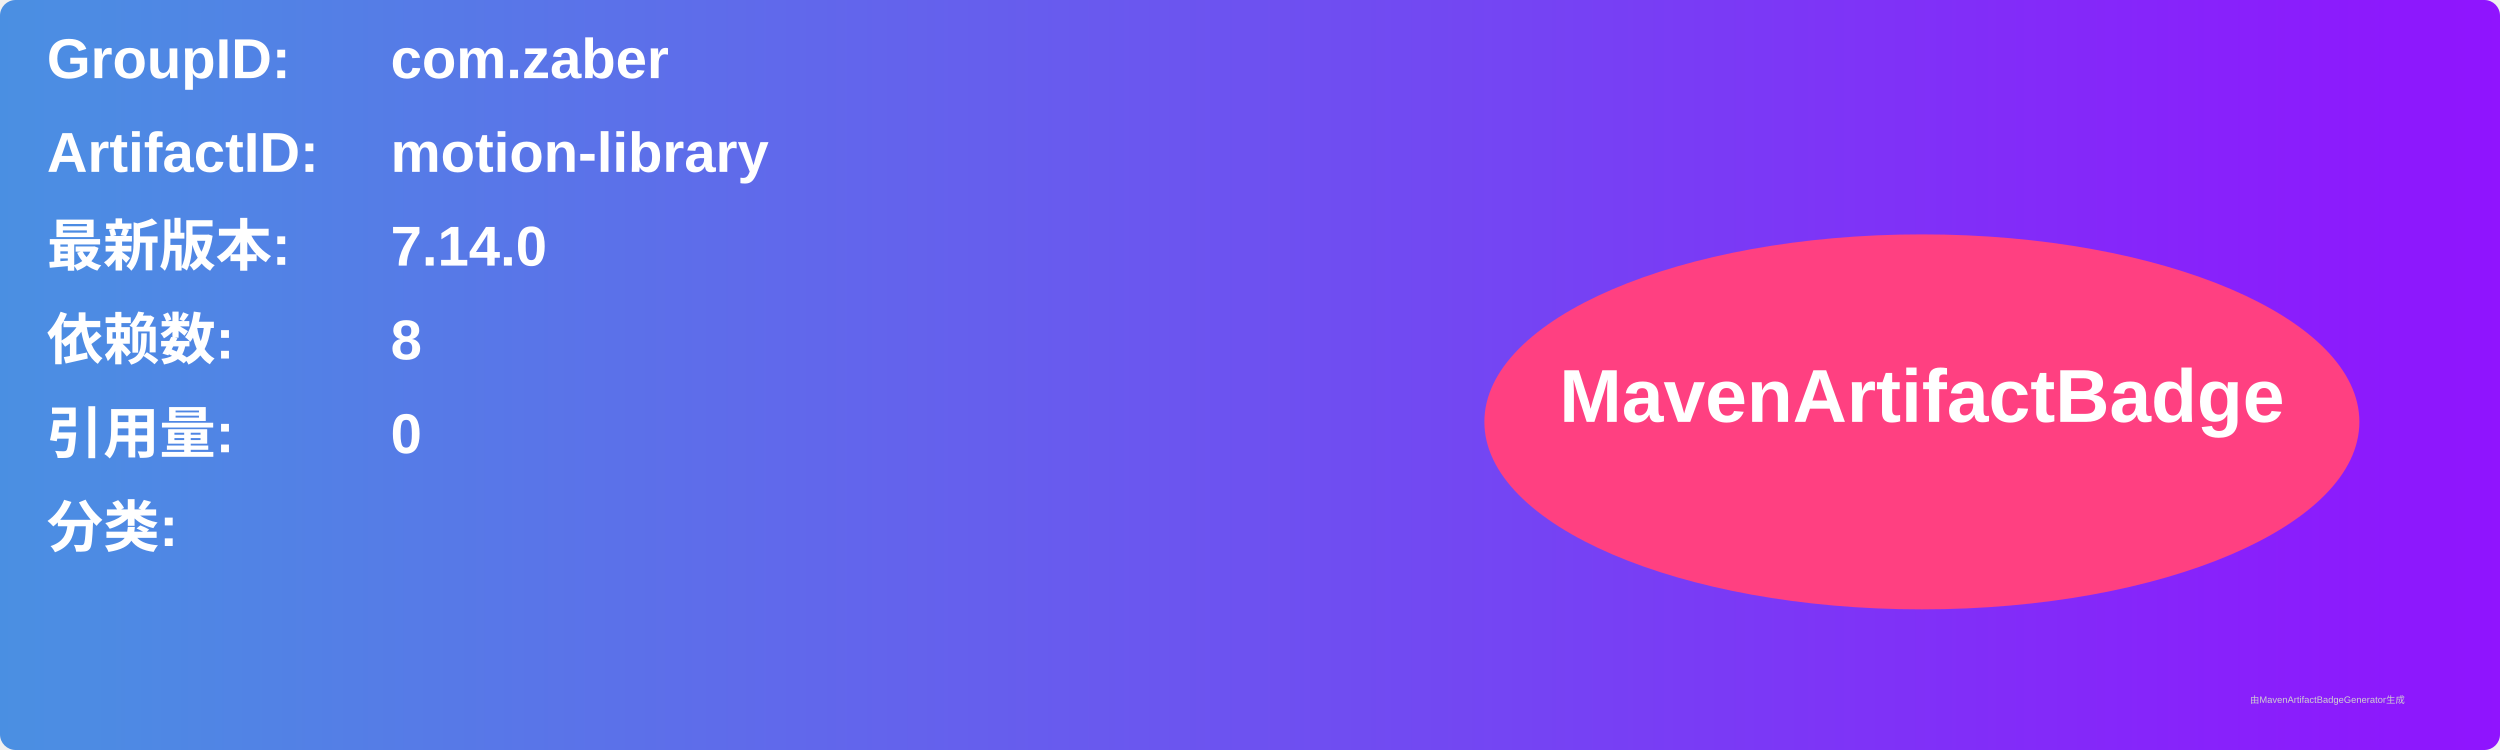
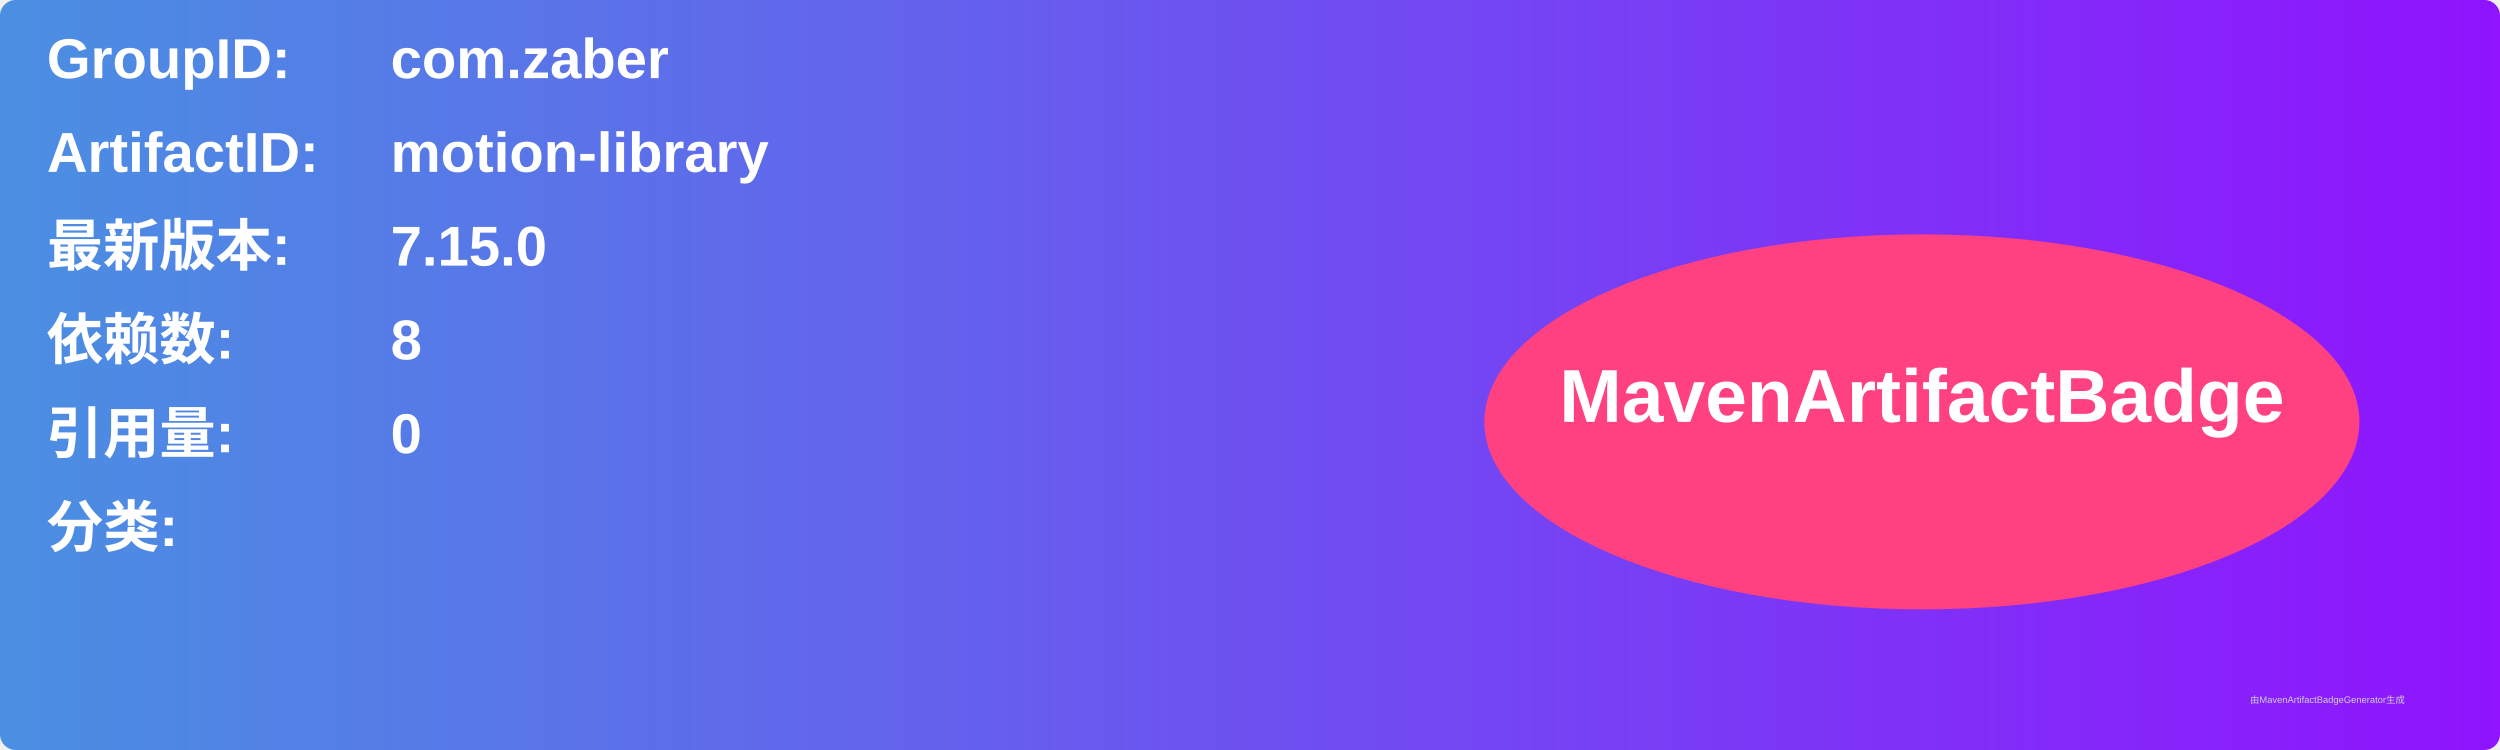
<svg xmlns="http://www.w3.org/2000/svg" width="800" height="240" viewBox="0 0 800 240">
  <linearGradient id="grad" x1="0%" y1="0%" x2="100%" y2="0%">
    <stop offset="0%" stop-color="#4a90e2" />
    <stop offset="100%" stop-color="#9013fe" />
  </linearGradient>
  <rect width="100%" height="100%" rx="5" ry="5" fill="url(#grad)" />
  <g transform="translate(15, 15)">
    <text x="0" y="10" font-family="Arial" font-size="18" fill="white" font-weight="bold" width="260">GroupID:</text>
    <text x="110" y="10" font-family="Arial" font-size="18" fill="white" font-weight="bold" width="460">com.zaber</text>
    <text x="0" y="40" font-family="Arial" font-size="18" fill="white" font-weight="bold" width="260">ArtifactID:</text>
    <text x="110" y="40" font-family="Arial" font-size="18" fill="white" font-weight="bold" width="460">motion-library</text>
    <text x="0" y="70" font-family="Arial" font-size="18" fill="white" font-weight="bold">最新版本:</text>
    <text x="110" y="70" font-family="Arial" font-size="18" fill="white" font-weight="bold">
-       <tspan font-weight="bold">7.14.0</tspan>
+       <tspan font-weight="bold">7.15.0</tspan>
    </text>
    <text x="0" y="100" font-family="Arial" font-size="18" fill="white" font-weight="bold">依赖数: </text>
    <text x="110" y="100" font-family="Arial" font-size="18" fill="white">
      <tspan font-weight="bold">8</tspan>
    </text>
    <text x="0" y="130" font-family="Arial" font-size="18" fill="white" font-weight="bold">引用量: </text>
    <text x="110" y="130" font-family="Arial" font-size="18" fill="white">
      <tspan font-weight="bold">0</tspan>
    </text>
    <text x="0" y="160" font-family="Arial" font-size="18" fill="white" font-weight="bold">分类:</text>
    <text x="10" y="190" font-family="Arial" font-size="10" fill="white">
      <tspan font-weight="bold" />
    </text>
    <ellipse cx="600" cy="120" rx="140" ry="60" fill="#ff4081" />
    <text x="600" y="120" text-anchor="middle" font-family="Arial" font-size="24" fill="white" font-weight="bold">MavenArtifactBadge</text>
  </g>
  <text x="720" y="225" font-family="Arial" font-size="3" fill="#d0d0d0">由MavenArtifactBadgeGenerator生成</text>
</svg>
